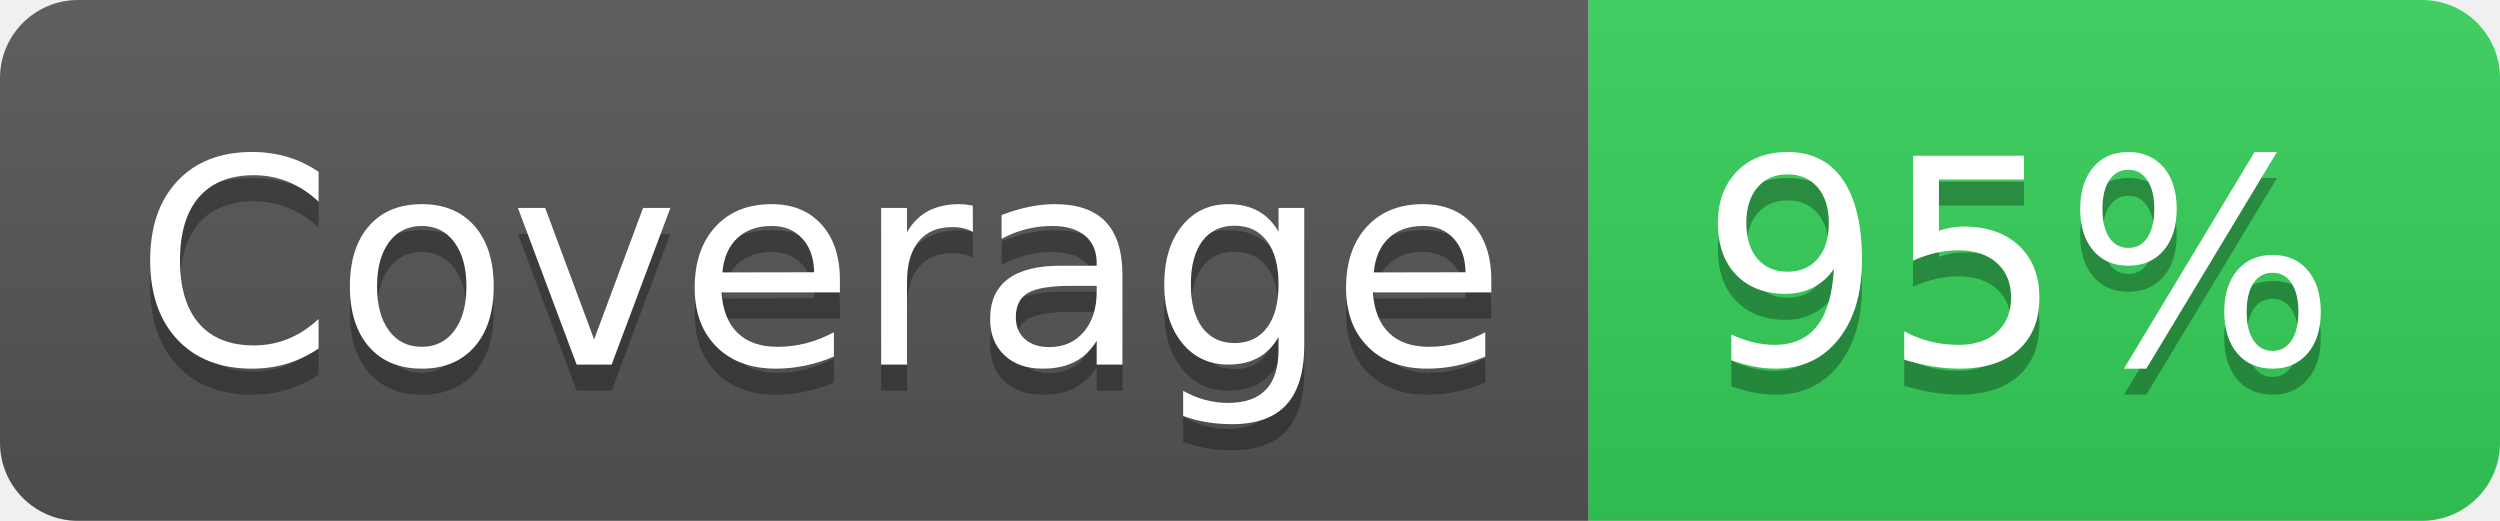
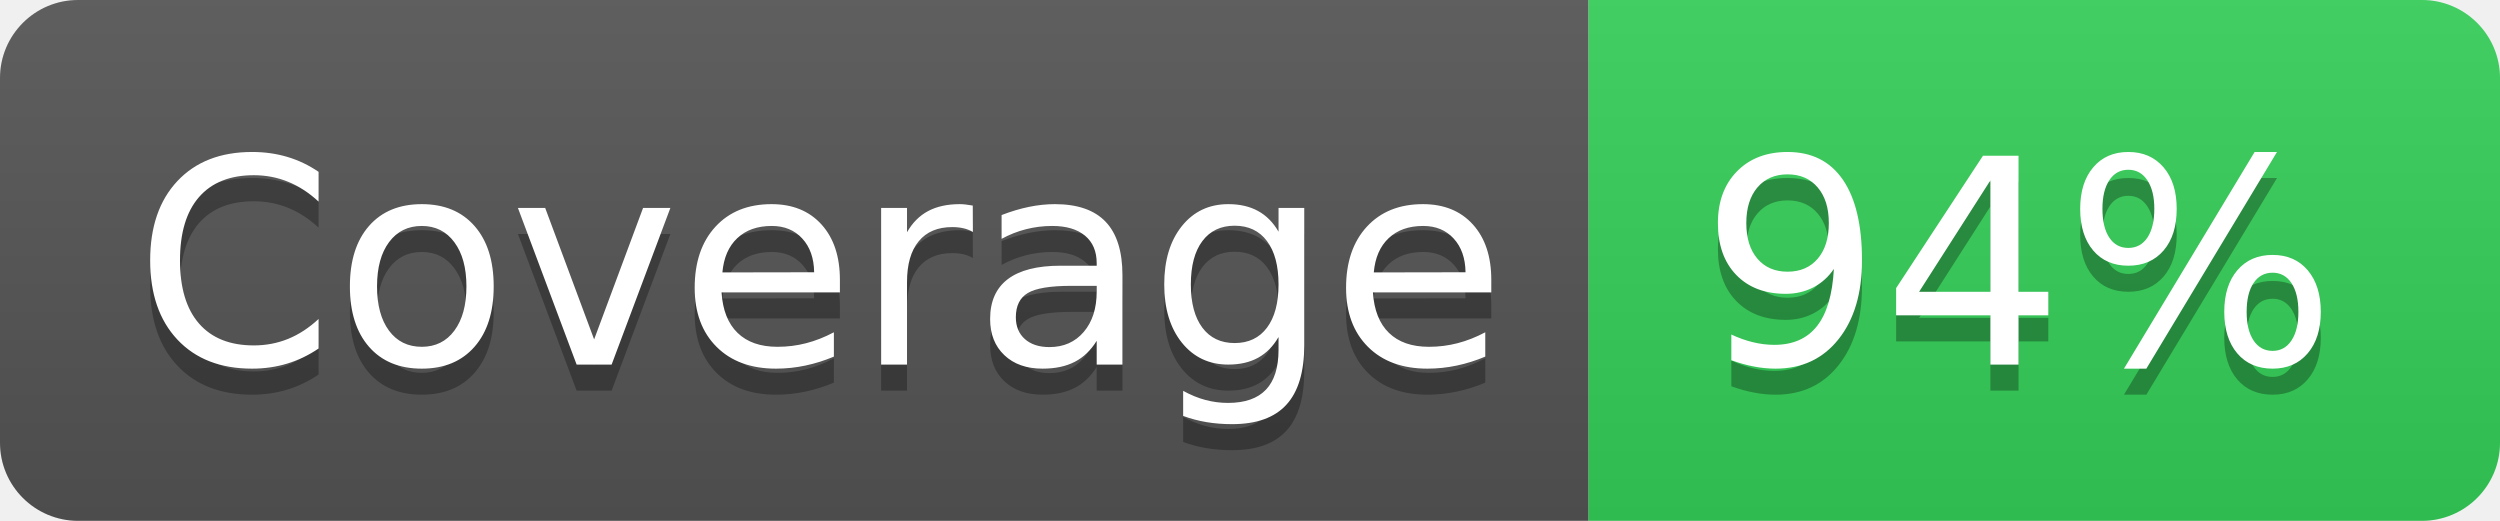
<svg xmlns="http://www.w3.org/2000/svg" width="96" height="20">
  <linearGradient id="s" x2="0" y2="100%">
    <stop offset="0" stop-color="#bbb" stop-opacity=".1" />
    <stop offset="1" stop-opacity=".1" />
  </linearGradient>
  <clipPath id="r">
    <rect width="96" height="20" rx="3" fill="#fff" />
  </clipPath>
  <g clip-path="url(#r)">
    <rect width="61" height="20" fill="#555" />
    <rect x="61" width="35" height="20" fill="#34D058" />
    <rect width="96" height="20" fill="url(#s)" />
  </g>
  <g fill="#fff" text-anchor="middle" font-family="Verdana,Geneva,DejaVu Sans,sans-serif" text-rendering="geometricPrecision" font-size="110">
    <text x="315" y="150" fill="#010101" fill-opacity=".3" transform="scale(.1)" textLength="510">
      Coverage
    </text>
    <text x="315" y="140" transform="scale(.1)" textLength="510">
      Coverage
    </text>
    <text x="775" y="150" fill="#010101" fill-opacity=".3" transform="scale(.1)" textLength="250">
-       95%
+       94%
    </text>
    <text x="775" y="140" transform="scale(.1)" textLength="250">
-       95%
+       94%
    </text>
  </g>
</svg>
